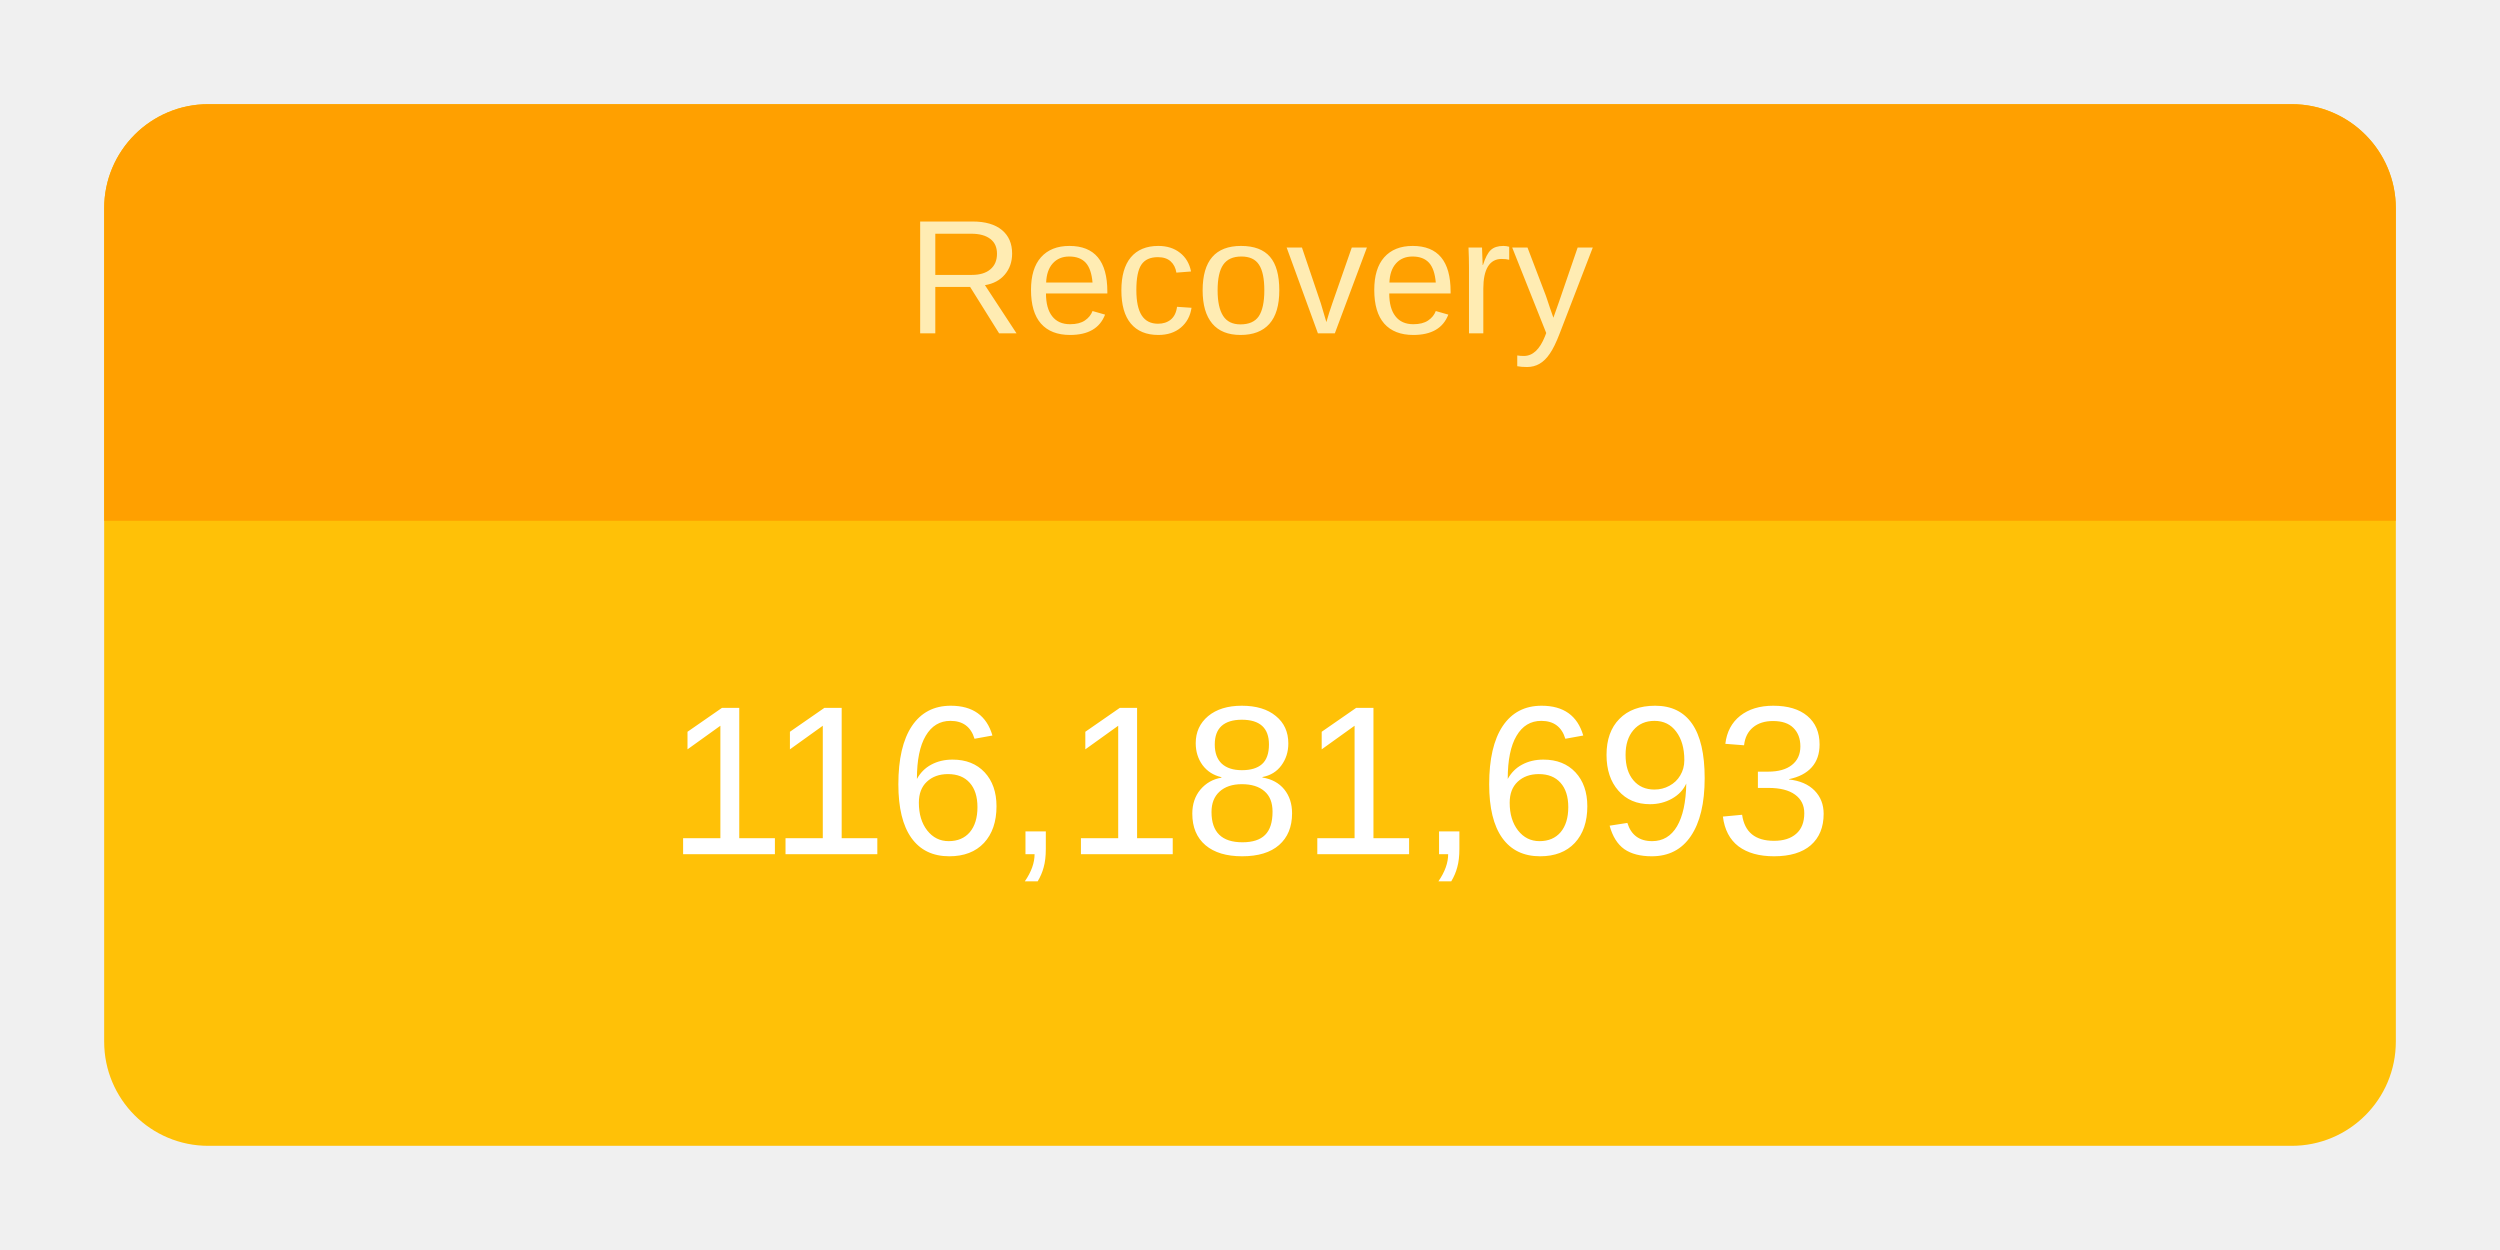
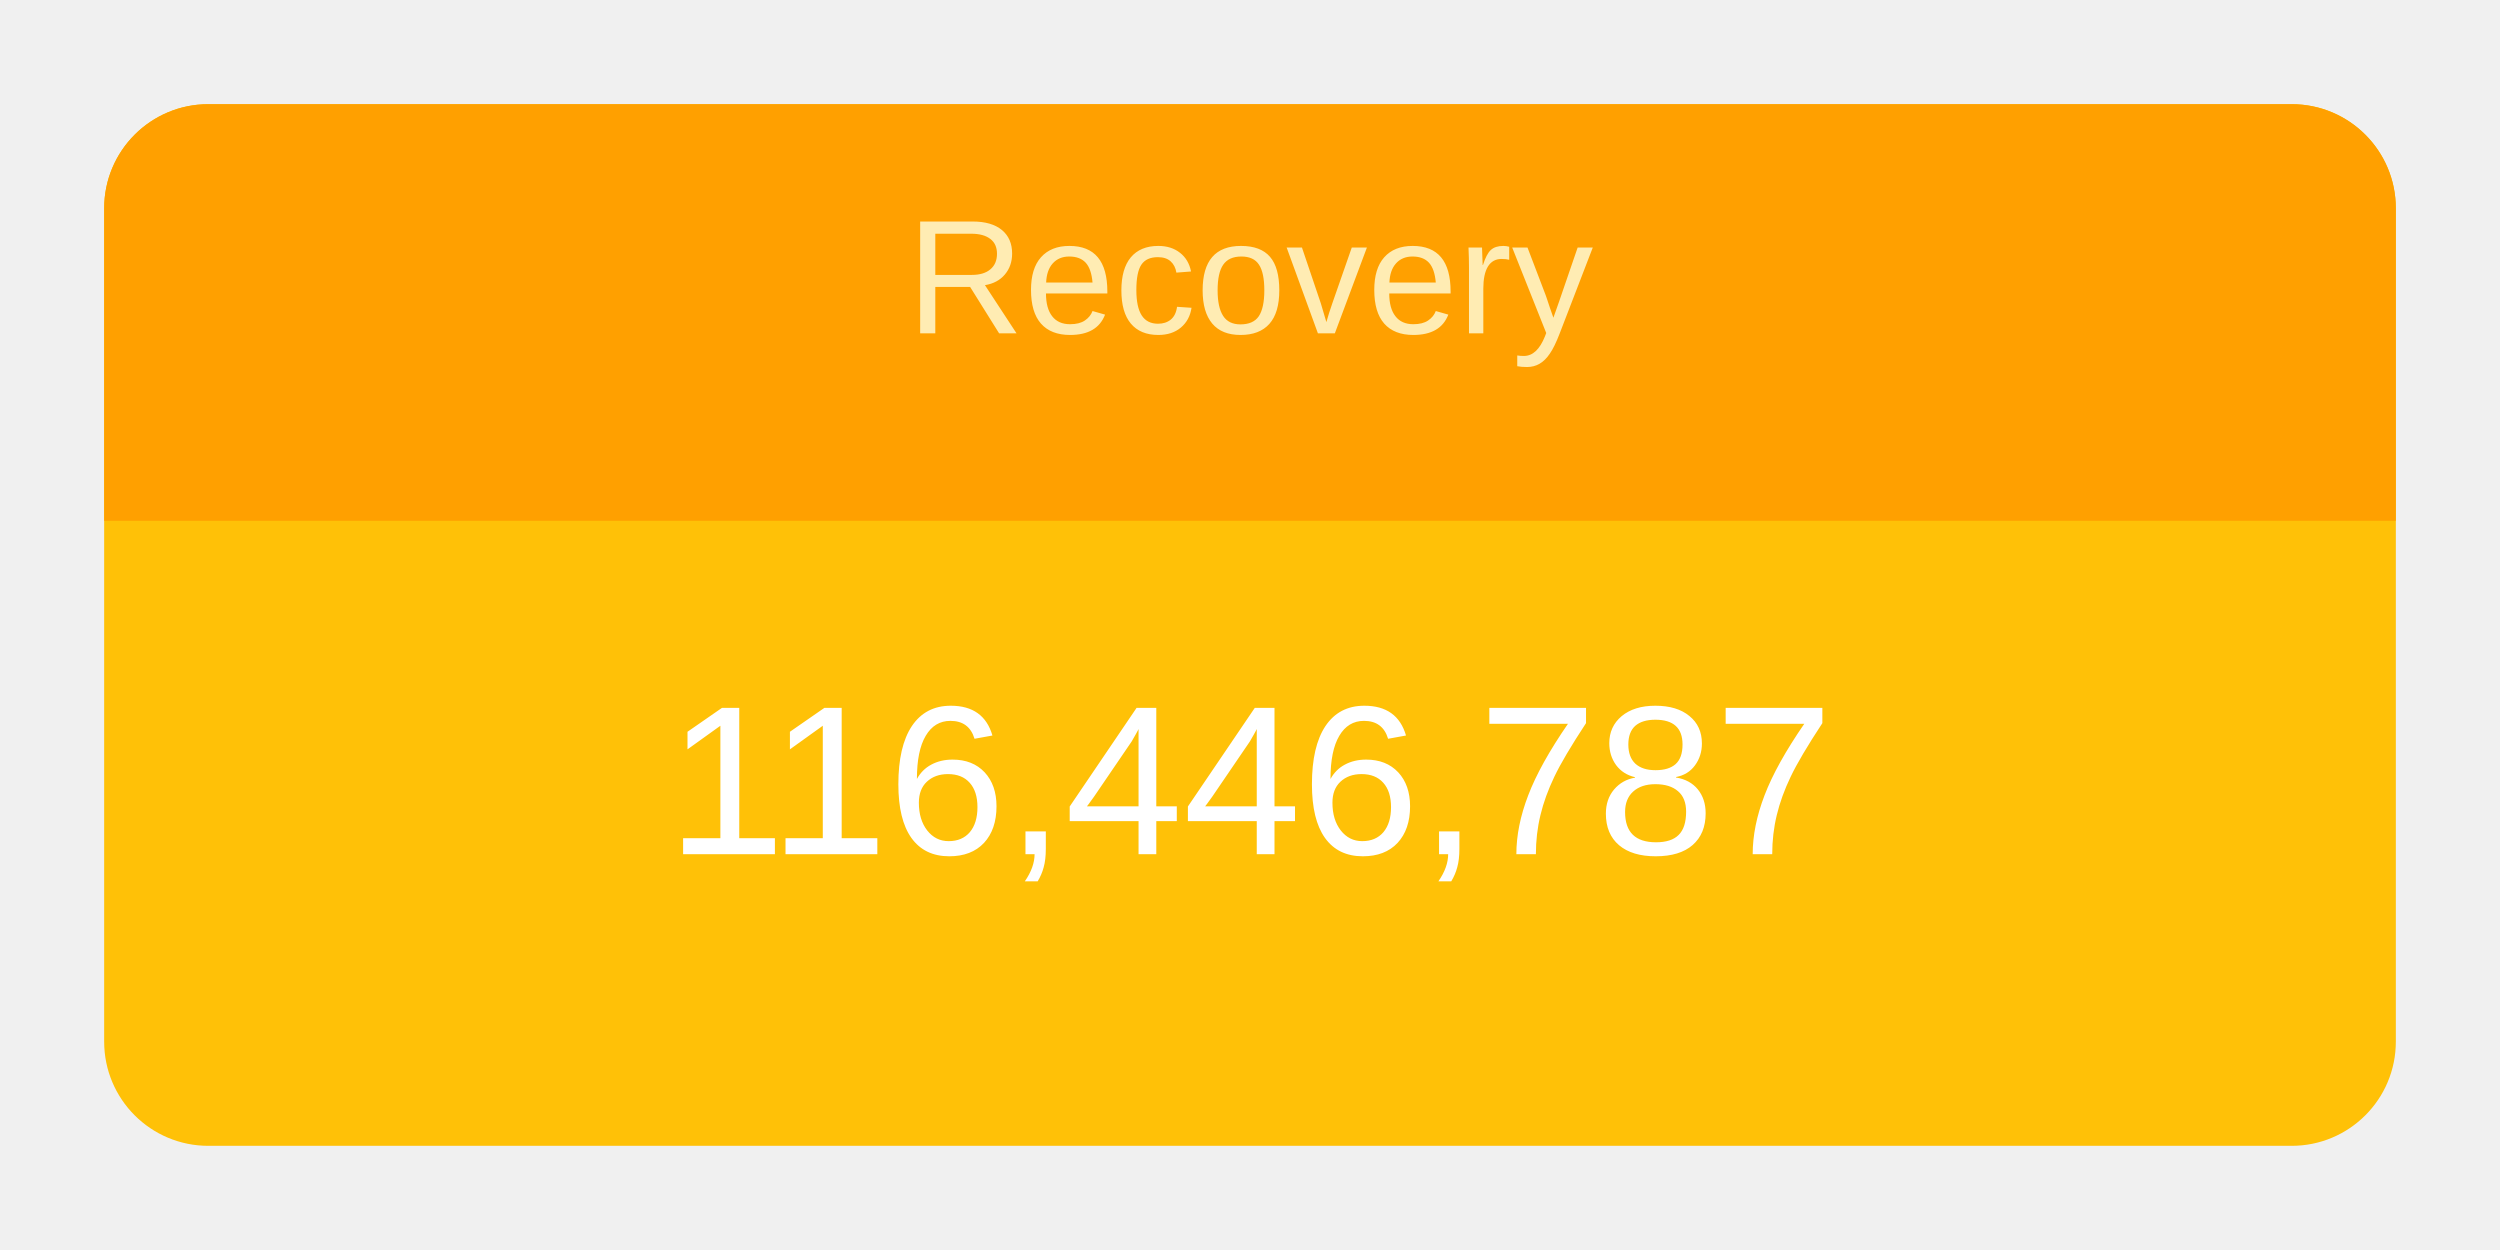
<svg xmlns="http://www.w3.org/2000/svg" height="120" viewBox="" width="240">
  <g transform="translate(10,10)">
    <rect rx="10" ry="10" width="220" height="100" style="fill: #ffc107; stroke-width: 5;" />
    <svg width="220" height="100">
      <text x="50%" y="72%" alignment-baseline="middle" text-anchor="middle" fill="white" font-size="1.7em" font-family="Arial, Helvetica, sans-serif">
-         116,181,693
+         116,446,787
      </text>
    </svg>
    <path fill="#FFA000" d=" M 210 0              a 10 10 0 0 1 10 10              v 30             h-220             v-30             a 10 10 0 0 1 10 -10" />
    <svg width="220" height="40">
      <text x="50%" y="55%" alignment-baseline="middle" text-anchor="middle" fill="#FFECB3" font-size="1.3em" font-family="Arial, Helvetica, sans-serif">
        Recovery
      </text>
    </svg>
  </g>
</svg>
